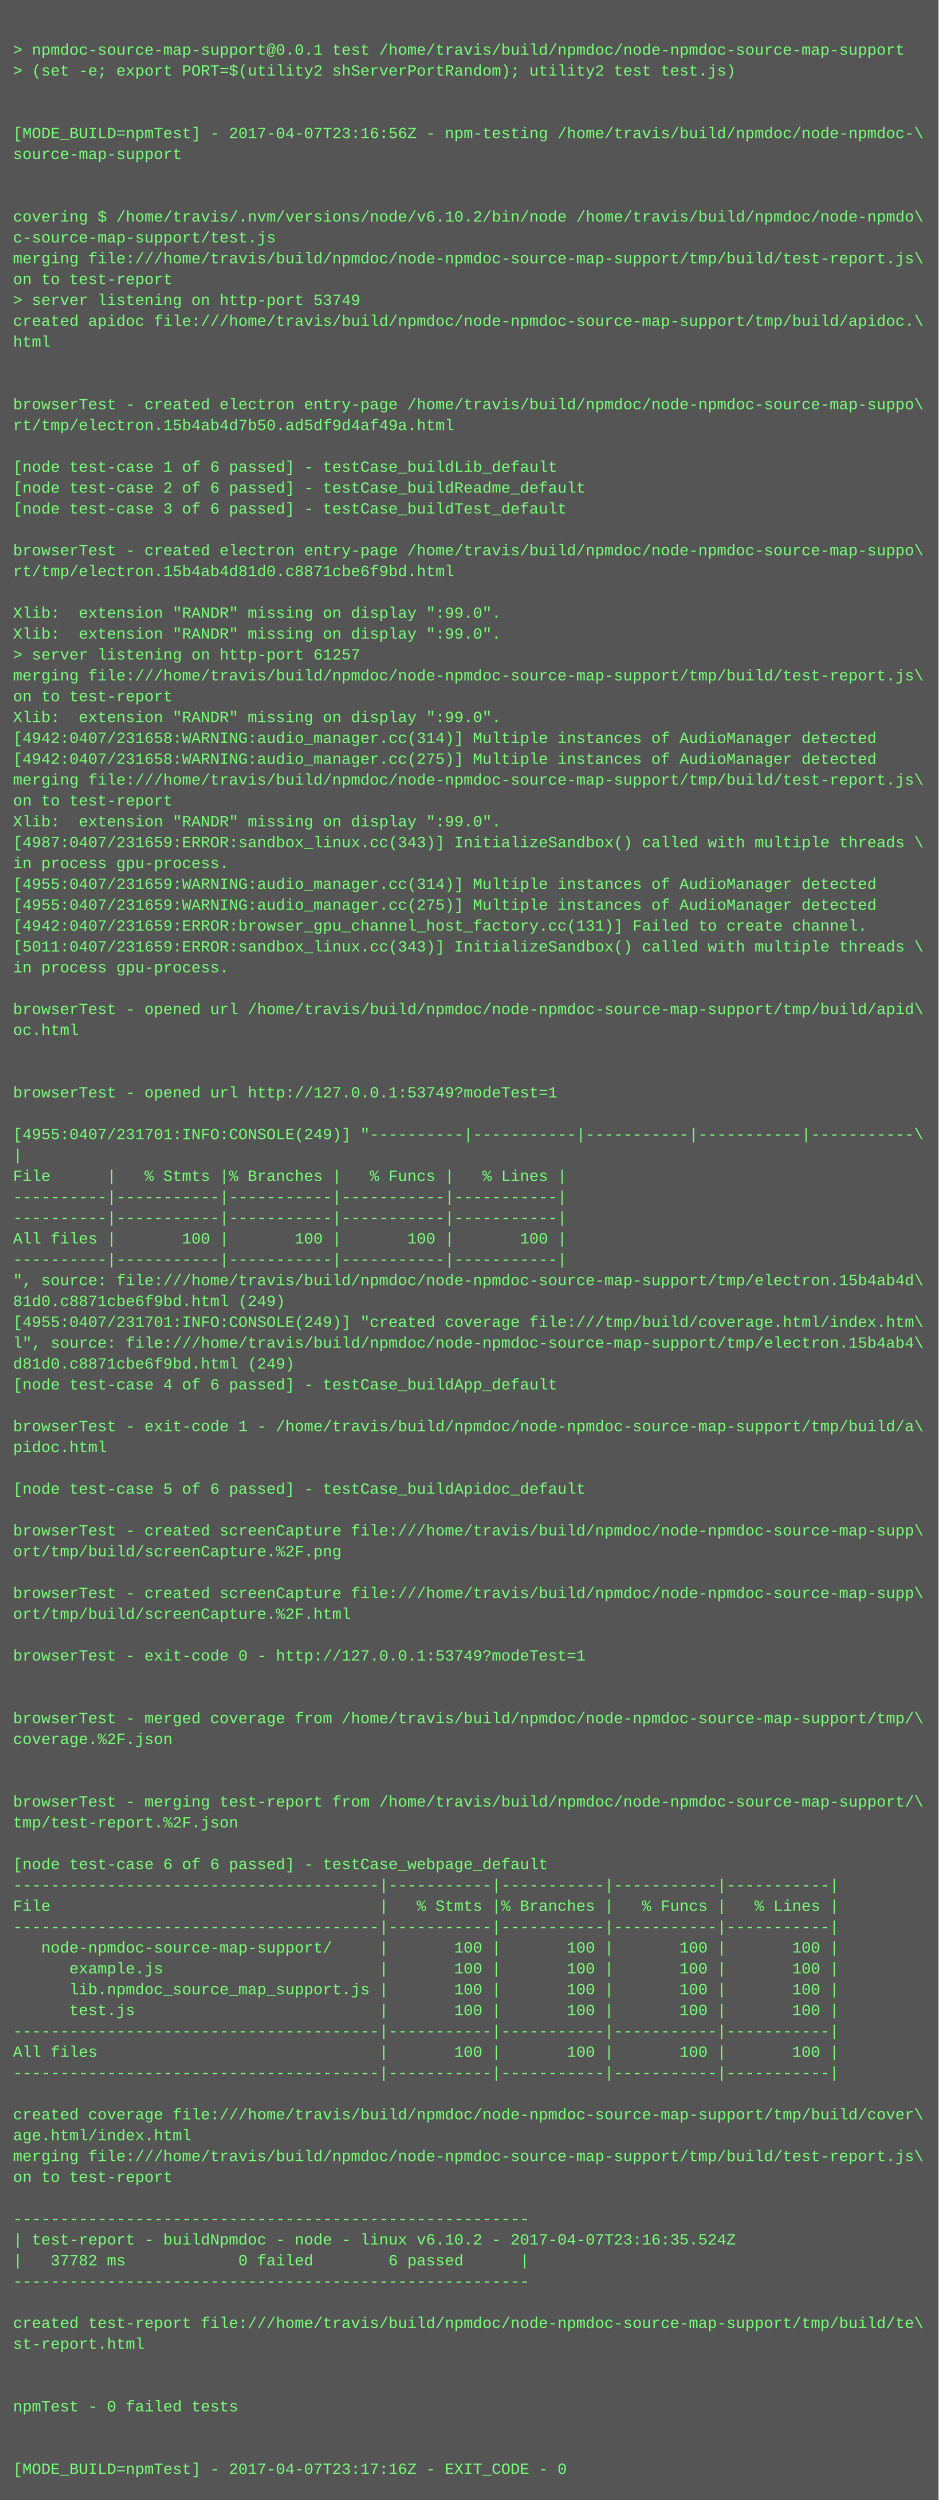
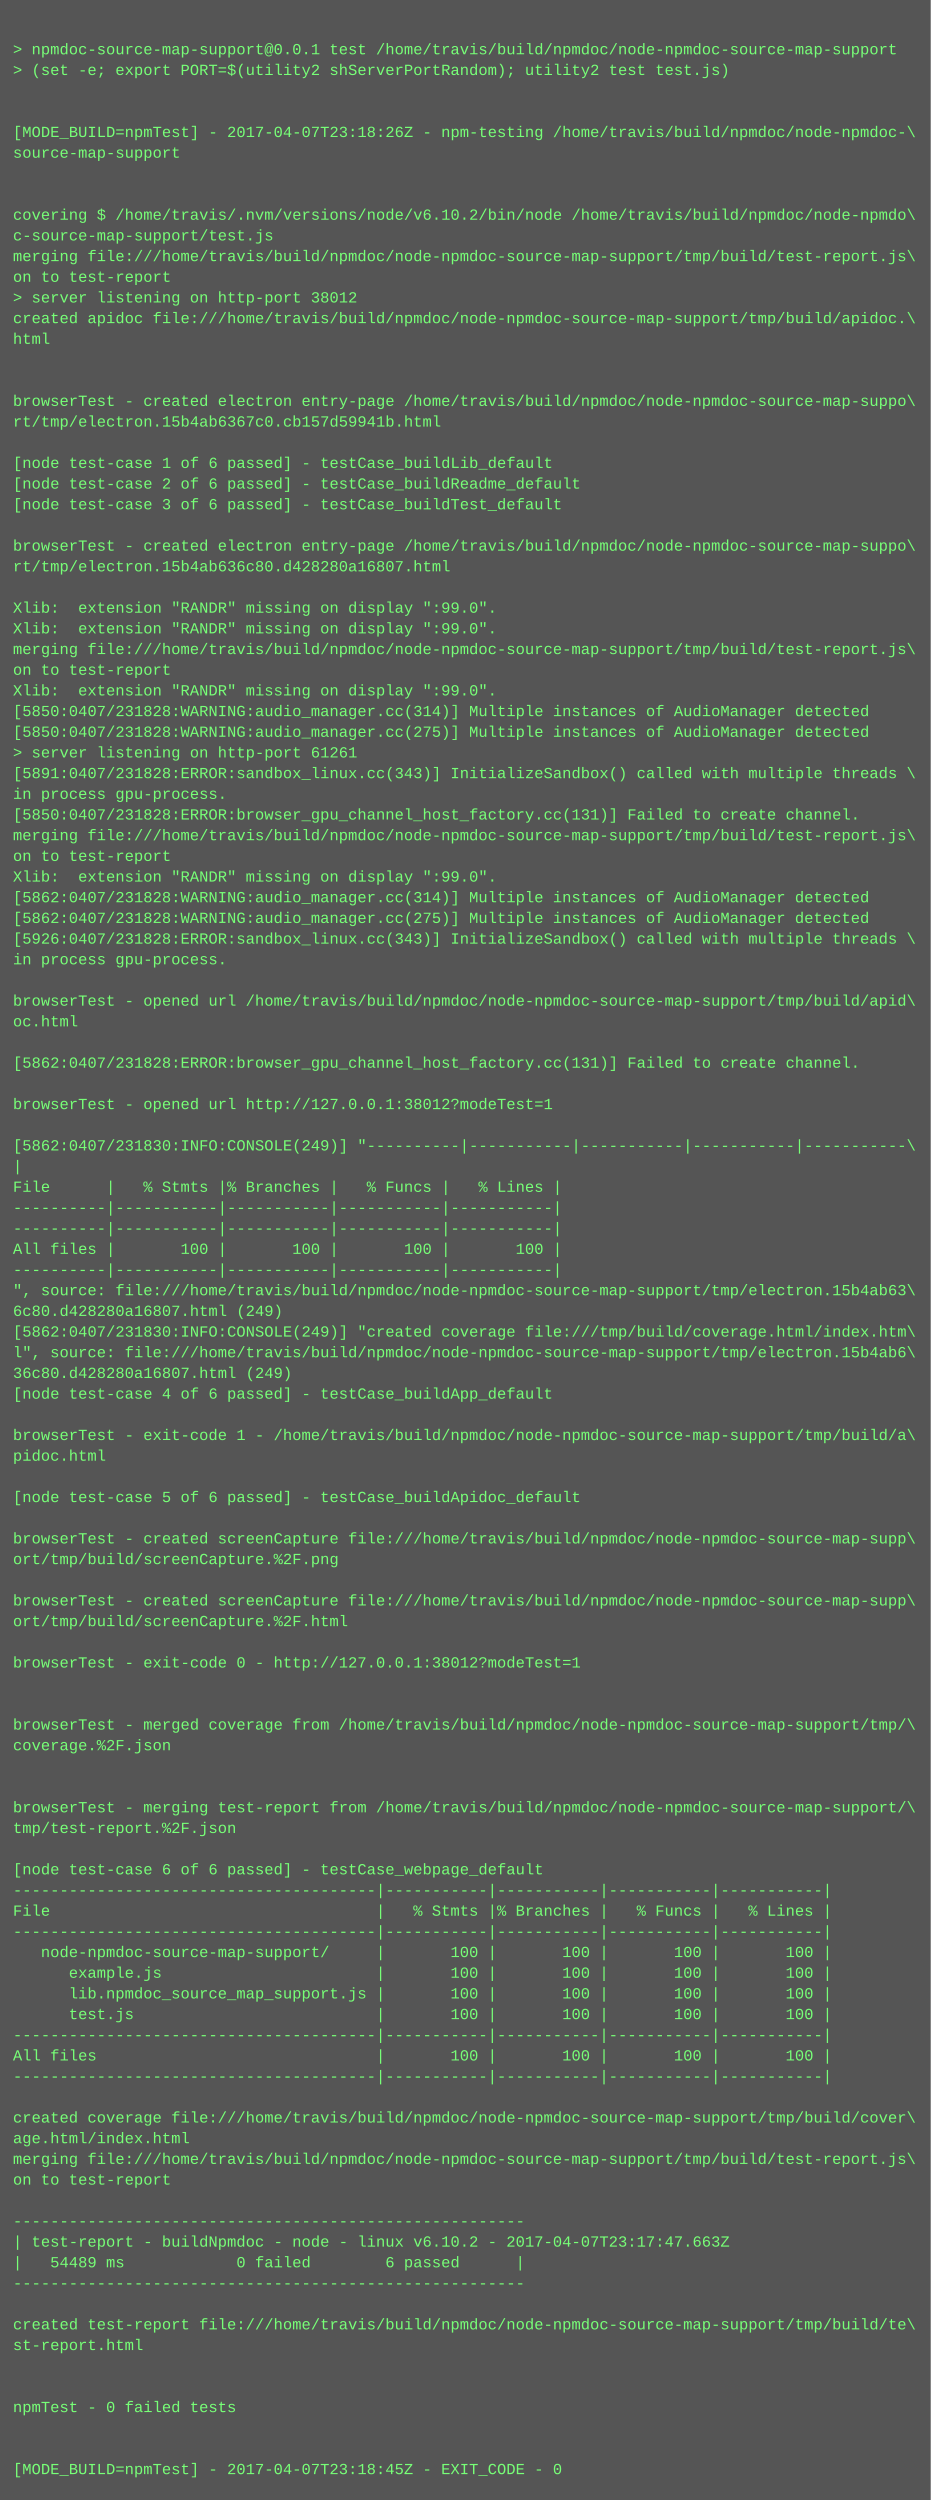
- <svg xmlns="http://www.w3.org/2000/svg" height="1918" width="720">
-   <rect height="1918" fill="#555" width="720" />
+ <svg xmlns="http://www.w3.org/2000/svg" height="1934" width="720">
+   <rect height="1934" fill="#555" width="720" />
  <text fill="#7f7" font-family="Courier New" font-size="12" xml:space="preserve">
    <tspan x="10" y="26" />
    <tspan x="10" y="42">&gt; npmdoc-source-map-support@0.0.1 test /home/travis/build/npmdoc/node-npmdoc-source-map-support</tspan>
    <tspan x="10" y="58">&gt; (set -e; export PORT=$(utility2 shServerPortRandom); utility2 test test.js)</tspan>
    <tspan x="10" y="74" />
    <tspan x="10" y="90" />
-     <tspan x="10" y="106">[MODE_BUILD=npmTest] - 2017-04-07T23:16:56Z - npm-testing /home/travis/build/npmdoc/node-npmdoc-\</tspan>
+     <tspan x="10" y="106">[MODE_BUILD=npmTest] - 2017-04-07T23:18:26Z - npm-testing /home/travis/build/npmdoc/node-npmdoc-\</tspan>
    <tspan x="10" y="122">source-map-support</tspan>
    <tspan x="10" y="138" />
    <tspan x="10" y="154" />
    <tspan x="10" y="170">covering $ /home/travis/.nvm/versions/node/v6.10.2/bin/node /home/travis/build/npmdoc/node-npmdo\</tspan>
    <tspan x="10" y="186">c-source-map-support/test.js</tspan>
    <tspan x="10" y="202">merging file:///home/travis/build/npmdoc/node-npmdoc-source-map-support/tmp/build/test-report.js\</tspan>
    <tspan x="10" y="218">on to test-report</tspan>
-     <tspan x="10" y="234">&gt; server listening on http-port 53749</tspan>
+     <tspan x="10" y="234">&gt; server listening on http-port 38012</tspan>
    <tspan x="10" y="250">created apidoc file:///home/travis/build/npmdoc/node-npmdoc-source-map-support/tmp/build/apidoc.\</tspan>
    <tspan x="10" y="266">html</tspan>
    <tspan x="10" y="282" />
    <tspan x="10" y="298" />
    <tspan x="10" y="314">browserTest - created electron entry-page /home/travis/build/npmdoc/node-npmdoc-source-map-suppo\</tspan>
-     <tspan x="10" y="330">rt/tmp/electron.15b4ab4d7b50.ad5df9d4af49a.html</tspan>
+     <tspan x="10" y="330">rt/tmp/electron.15b4ab6367c0.cb157d59941b.html</tspan>
    <tspan x="10" y="346" />
    <tspan x="10" y="362">[node test-case 1 of 6 passed] - testCase_buildLib_default</tspan>
    <tspan x="10" y="378">[node test-case 2 of 6 passed] - testCase_buildReadme_default</tspan>
    <tspan x="10" y="394">[node test-case 3 of 6 passed] - testCase_buildTest_default</tspan>
    <tspan x="10" y="410" />
    <tspan x="10" y="426">browserTest - created electron entry-page /home/travis/build/npmdoc/node-npmdoc-source-map-suppo\</tspan>
-     <tspan x="10" y="442">rt/tmp/electron.15b4ab4d81d0.c8871cbe6f9bd.html</tspan>
+     <tspan x="10" y="442">rt/tmp/electron.15b4ab636c80.d428280a16807.html</tspan>
    <tspan x="10" y="458" />
    <tspan x="10" y="474">Xlib:  extension "RANDR" missing on display ":99.0".</tspan>
    <tspan x="10" y="490">Xlib:  extension "RANDR" missing on display ":99.0".</tspan>
-     <tspan x="10" y="506">&gt; server listening on http-port 61257</tspan>
-     <tspan x="10" y="522">merging file:///home/travis/build/npmdoc/node-npmdoc-source-map-support/tmp/build/test-report.js\</tspan>
-     <tspan x="10" y="538">on to test-report</tspan>
-     <tspan x="10" y="554">Xlib:  extension "RANDR" missing on display ":99.0".</tspan>
-     <tspan x="10" y="570">[4942:0407/231658:WARNING:audio_manager.cc(314)] Multiple instances of AudioManager detected</tspan>
-     <tspan x="10" y="586">[4942:0407/231658:WARNING:audio_manager.cc(275)] Multiple instances of AudioManager detected</tspan>
-     <tspan x="10" y="602">merging file:///home/travis/build/npmdoc/node-npmdoc-source-map-support/tmp/build/test-report.js\</tspan>
-     <tspan x="10" y="618">on to test-report</tspan>
-     <tspan x="10" y="634">Xlib:  extension "RANDR" missing on display ":99.0".</tspan>
-     <tspan x="10" y="650">[4987:0407/231659:ERROR:sandbox_linux.cc(343)] InitializeSandbox() called with multiple threads \</tspan>
-     <tspan x="10" y="666">in process gpu-process. </tspan>
-     <tspan x="10" y="682">[4955:0407/231659:WARNING:audio_manager.cc(314)] Multiple instances of AudioManager detected</tspan>
-     <tspan x="10" y="698">[4955:0407/231659:WARNING:audio_manager.cc(275)] Multiple instances of AudioManager detected</tspan>
-     <tspan x="10" y="714">[4942:0407/231659:ERROR:browser_gpu_channel_host_factory.cc(131)] Failed to create channel.</tspan>
-     <tspan x="10" y="730">[5011:0407/231659:ERROR:sandbox_linux.cc(343)] InitializeSandbox() called with multiple threads \</tspan>
+     <tspan x="10" y="506">merging file:///home/travis/build/npmdoc/node-npmdoc-source-map-support/tmp/build/test-report.js\</tspan>
+     <tspan x="10" y="522">on to test-report</tspan>
+     <tspan x="10" y="538">Xlib:  extension "RANDR" missing on display ":99.0".</tspan>
+     <tspan x="10" y="554">[5850:0407/231828:WARNING:audio_manager.cc(314)] Multiple instances of AudioManager detected</tspan>
+     <tspan x="10" y="570">[5850:0407/231828:WARNING:audio_manager.cc(275)] Multiple instances of AudioManager detected</tspan>
+     <tspan x="10" y="586">&gt; server listening on http-port 61261</tspan>
+     <tspan x="10" y="602">[5891:0407/231828:ERROR:sandbox_linux.cc(343)] InitializeSandbox() called with multiple threads \</tspan>
+     <tspan x="10" y="618">in process gpu-process. </tspan>
+     <tspan x="10" y="634">[5850:0407/231828:ERROR:browser_gpu_channel_host_factory.cc(131)] Failed to create channel.</tspan>
+     <tspan x="10" y="650">merging file:///home/travis/build/npmdoc/node-npmdoc-source-map-support/tmp/build/test-report.js\</tspan>
+     <tspan x="10" y="666">on to test-report</tspan>
+     <tspan x="10" y="682">Xlib:  extension "RANDR" missing on display ":99.0".</tspan>
+     <tspan x="10" y="698">[5862:0407/231828:WARNING:audio_manager.cc(314)] Multiple instances of AudioManager detected</tspan>
+     <tspan x="10" y="714">[5862:0407/231828:WARNING:audio_manager.cc(275)] Multiple instances of AudioManager detected</tspan>
+     <tspan x="10" y="730">[5926:0407/231828:ERROR:sandbox_linux.cc(343)] InitializeSandbox() called with multiple threads \</tspan>
    <tspan x="10" y="746">in process gpu-process. </tspan>
    <tspan x="10" y="762" />
    <tspan x="10" y="778">browserTest - opened url /home/travis/build/npmdoc/node-npmdoc-source-map-support/tmp/build/apid\</tspan>
    <tspan x="10" y="794">oc.html</tspan>
    <tspan x="10" y="810" />
-     <tspan x="10" y="826" />
-     <tspan x="10" y="842">browserTest - opened url http://127.0.0.1:53749?modeTest=1</tspan>
-     <tspan x="10" y="858" />
-     <tspan x="10" y="874">[4955:0407/231701:INFO:CONSOLE(249)] "----------|-----------|-----------|-----------|-----------\</tspan>
-     <tspan x="10" y="890">|</tspan>
-     <tspan x="10" y="906">File      |   % Stmts |% Branches |   % Funcs |   % Lines |</tspan>
-     <tspan x="10" y="922">----------|-----------|-----------|-----------|-----------|</tspan>
+     <tspan x="10" y="826">[5862:0407/231828:ERROR:browser_gpu_channel_host_factory.cc(131)] Failed to create channel.</tspan>
+     <tspan x="10" y="842" />
+     <tspan x="10" y="858">browserTest - opened url http://127.0.0.1:38012?modeTest=1</tspan>
+     <tspan x="10" y="874" />
+     <tspan x="10" y="890">[5862:0407/231830:INFO:CONSOLE(249)] "----------|-----------|-----------|-----------|-----------\</tspan>
+     <tspan x="10" y="906">|</tspan>
+     <tspan x="10" y="922">File      |   % Stmts |% Branches |   % Funcs |   % Lines |</tspan>
    <tspan x="10" y="938">----------|-----------|-----------|-----------|-----------|</tspan>
-     <tspan x="10" y="954">All files |       100 |       100 |       100 |       100 |</tspan>
-     <tspan x="10" y="970">----------|-----------|-----------|-----------|-----------|</tspan>
-     <tspan x="10" y="986">", source: file:///home/travis/build/npmdoc/node-npmdoc-source-map-support/tmp/electron.15b4ab4d\</tspan>
-     <tspan x="10" y="1002">81d0.c8871cbe6f9bd.html (249)</tspan>
-     <tspan x="10" y="1018">[4955:0407/231701:INFO:CONSOLE(249)] "created coverage file:///tmp/build/coverage.html/index.htm\</tspan>
-     <tspan x="10" y="1034">l", source: file:///home/travis/build/npmdoc/node-npmdoc-source-map-support/tmp/electron.15b4ab4\</tspan>
-     <tspan x="10" y="1050">d81d0.c8871cbe6f9bd.html (249)</tspan>
-     <tspan x="10" y="1066">[node test-case 4 of 6 passed] - testCase_buildApp_default</tspan>
-     <tspan x="10" y="1082" />
-     <tspan x="10" y="1098">browserTest - exit-code 1 - /home/travis/build/npmdoc/node-npmdoc-source-map-support/tmp/build/a\</tspan>
-     <tspan x="10" y="1114">pidoc.html</tspan>
-     <tspan x="10" y="1130" />
-     <tspan x="10" y="1146">[node test-case 5 of 6 passed] - testCase_buildApidoc_default</tspan>
-     <tspan x="10" y="1162" />
-     <tspan x="10" y="1178">browserTest - created screenCapture file:///home/travis/build/npmdoc/node-npmdoc-source-map-supp\</tspan>
-     <tspan x="10" y="1194">ort/tmp/build/screenCapture.%2F.png</tspan>
-     <tspan x="10" y="1210" />
-     <tspan x="10" y="1226">browserTest - created screenCapture file:///home/travis/build/npmdoc/node-npmdoc-source-map-supp\</tspan>
-     <tspan x="10" y="1242">ort/tmp/build/screenCapture.%2F.html</tspan>
-     <tspan x="10" y="1258" />
-     <tspan x="10" y="1274">browserTest - exit-code 0 - http://127.0.0.1:53749?modeTest=1</tspan>
-     <tspan x="10" y="1290" />
+     <tspan x="10" y="954">----------|-----------|-----------|-----------|-----------|</tspan>
+     <tspan x="10" y="970">All files |       100 |       100 |       100 |       100 |</tspan>
+     <tspan x="10" y="986">----------|-----------|-----------|-----------|-----------|</tspan>
+     <tspan x="10" y="1002">", source: file:///home/travis/build/npmdoc/node-npmdoc-source-map-support/tmp/electron.15b4ab63\</tspan>
+     <tspan x="10" y="1018">6c80.d428280a16807.html (249)</tspan>
+     <tspan x="10" y="1034">[5862:0407/231830:INFO:CONSOLE(249)] "created coverage file:///tmp/build/coverage.html/index.htm\</tspan>
+     <tspan x="10" y="1050">l", source: file:///home/travis/build/npmdoc/node-npmdoc-source-map-support/tmp/electron.15b4ab6\</tspan>
+     <tspan x="10" y="1066">36c80.d428280a16807.html (249)</tspan>
+     <tspan x="10" y="1082">[node test-case 4 of 6 passed] - testCase_buildApp_default</tspan>
+     <tspan x="10" y="1098" />
+     <tspan x="10" y="1114">browserTest - exit-code 1 - /home/travis/build/npmdoc/node-npmdoc-source-map-support/tmp/build/a\</tspan>
+     <tspan x="10" y="1130">pidoc.html</tspan>
+     <tspan x="10" y="1146" />
+     <tspan x="10" y="1162">[node test-case 5 of 6 passed] - testCase_buildApidoc_default</tspan>
+     <tspan x="10" y="1178" />
+     <tspan x="10" y="1194">browserTest - created screenCapture file:///home/travis/build/npmdoc/node-npmdoc-source-map-supp\</tspan>
+     <tspan x="10" y="1210">ort/tmp/build/screenCapture.%2F.png</tspan>
+     <tspan x="10" y="1226" />
+     <tspan x="10" y="1242">browserTest - created screenCapture file:///home/travis/build/npmdoc/node-npmdoc-source-map-supp\</tspan>
+     <tspan x="10" y="1258">ort/tmp/build/screenCapture.%2F.html</tspan>
+     <tspan x="10" y="1274" />
+     <tspan x="10" y="1290">browserTest - exit-code 0 - http://127.0.0.1:38012?modeTest=1</tspan>
    <tspan x="10" y="1306" />
-     <tspan x="10" y="1322">browserTest - merged coverage from /home/travis/build/npmdoc/node-npmdoc-source-map-support/tmp/\</tspan>
-     <tspan x="10" y="1338">coverage.%2F.json</tspan>
-     <tspan x="10" y="1354" />
+     <tspan x="10" y="1322" />
+     <tspan x="10" y="1338">browserTest - merged coverage from /home/travis/build/npmdoc/node-npmdoc-source-map-support/tmp/\</tspan>
+     <tspan x="10" y="1354">coverage.%2F.json</tspan>
    <tspan x="10" y="1370" />
-     <tspan x="10" y="1386">browserTest - merging test-report from /home/travis/build/npmdoc/node-npmdoc-source-map-support/\</tspan>
-     <tspan x="10" y="1402">tmp/test-report.%2F.json</tspan>
-     <tspan x="10" y="1418" />
-     <tspan x="10" y="1434">[node test-case 6 of 6 passed] - testCase_webpage_default</tspan>
-     <tspan x="10" y="1450">---------------------------------------|-----------|-----------|-----------|-----------|</tspan>
-     <tspan x="10" y="1466">File                                   |   % Stmts |% Branches |   % Funcs |   % Lines |</tspan>
-     <tspan x="10" y="1482">---------------------------------------|-----------|-----------|-----------|-----------|</tspan>
-     <tspan x="10" y="1498">   node-npmdoc-source-map-support/     |       100 |       100 |       100 |       100 |</tspan>
-     <tspan x="10" y="1514">      example.js                       |       100 |       100 |       100 |       100 |</tspan>
-     <tspan x="10" y="1530">      lib.npmdoc_source_map_support.js |       100 |       100 |       100 |       100 |</tspan>
-     <tspan x="10" y="1546">      test.js                          |       100 |       100 |       100 |       100 |</tspan>
-     <tspan x="10" y="1562">---------------------------------------|-----------|-----------|-----------|-----------|</tspan>
-     <tspan x="10" y="1578">All files                              |       100 |       100 |       100 |       100 |</tspan>
-     <tspan x="10" y="1594">---------------------------------------|-----------|-----------|-----------|-----------|</tspan>
-     <tspan x="10" y="1610" />
-     <tspan x="10" y="1626">created coverage file:///home/travis/build/npmdoc/node-npmdoc-source-map-support/tmp/build/cover\</tspan>
-     <tspan x="10" y="1642">age.html/index.html</tspan>
-     <tspan x="10" y="1658">merging file:///home/travis/build/npmdoc/node-npmdoc-source-map-support/tmp/build/test-report.js\</tspan>
-     <tspan x="10" y="1674">on to test-report</tspan>
-     <tspan x="10" y="1690" />
-     <tspan x="10" y="1706">-------------------------------------------------------</tspan>
-     <tspan x="10" y="1722">| test-report - buildNpmdoc - node - linux v6.10.2 - 2017-04-07T23:16:35.524Z</tspan>
-     <tspan x="10" y="1738">|   37782 ms            0 failed        6 passed      |</tspan>
-     <tspan x="10" y="1754">-------------------------------------------------------</tspan>
-     <tspan x="10" y="1770" />
-     <tspan x="10" y="1786">created test-report file:///home/travis/build/npmdoc/node-npmdoc-source-map-support/tmp/build/te\</tspan>
-     <tspan x="10" y="1802">st-report.html</tspan>
-     <tspan x="10" y="1818" />
+     <tspan x="10" y="1386" />
+     <tspan x="10" y="1402">browserTest - merging test-report from /home/travis/build/npmdoc/node-npmdoc-source-map-support/\</tspan>
+     <tspan x="10" y="1418">tmp/test-report.%2F.json</tspan>
+     <tspan x="10" y="1434" />
+     <tspan x="10" y="1450">[node test-case 6 of 6 passed] - testCase_webpage_default</tspan>
+     <tspan x="10" y="1466">---------------------------------------|-----------|-----------|-----------|-----------|</tspan>
+     <tspan x="10" y="1482">File                                   |   % Stmts |% Branches |   % Funcs |   % Lines |</tspan>
+     <tspan x="10" y="1498">---------------------------------------|-----------|-----------|-----------|-----------|</tspan>
+     <tspan x="10" y="1514">   node-npmdoc-source-map-support/     |       100 |       100 |       100 |       100 |</tspan>
+     <tspan x="10" y="1530">      example.js                       |       100 |       100 |       100 |       100 |</tspan>
+     <tspan x="10" y="1546">      lib.npmdoc_source_map_support.js |       100 |       100 |       100 |       100 |</tspan>
+     <tspan x="10" y="1562">      test.js                          |       100 |       100 |       100 |       100 |</tspan>
+     <tspan x="10" y="1578">---------------------------------------|-----------|-----------|-----------|-----------|</tspan>
+     <tspan x="10" y="1594">All files                              |       100 |       100 |       100 |       100 |</tspan>
+     <tspan x="10" y="1610">---------------------------------------|-----------|-----------|-----------|-----------|</tspan>
+     <tspan x="10" y="1626" />
+     <tspan x="10" y="1642">created coverage file:///home/travis/build/npmdoc/node-npmdoc-source-map-support/tmp/build/cover\</tspan>
+     <tspan x="10" y="1658">age.html/index.html</tspan>
+     <tspan x="10" y="1674">merging file:///home/travis/build/npmdoc/node-npmdoc-source-map-support/tmp/build/test-report.js\</tspan>
+     <tspan x="10" y="1690">on to test-report</tspan>
+     <tspan x="10" y="1706" />
+     <tspan x="10" y="1722">-------------------------------------------------------</tspan>
+     <tspan x="10" y="1738">| test-report - buildNpmdoc - node - linux v6.10.2 - 2017-04-07T23:17:47.663Z</tspan>
+     <tspan x="10" y="1754">|   54489 ms            0 failed        6 passed      |</tspan>
+     <tspan x="10" y="1770">-------------------------------------------------------</tspan>
+     <tspan x="10" y="1786" />
+     <tspan x="10" y="1802">created test-report file:///home/travis/build/npmdoc/node-npmdoc-source-map-support/tmp/build/te\</tspan>
+     <tspan x="10" y="1818">st-report.html</tspan>
    <tspan x="10" y="1834" />
-     <tspan x="10" y="1850">npmTest - 0 failed tests</tspan>
-     <tspan x="10" y="1866" />
+     <tspan x="10" y="1850" />
+     <tspan x="10" y="1866">npmTest - 0 failed tests</tspan>
    <tspan x="10" y="1882" />
-     <tspan x="10" y="1898">[MODE_BUILD=npmTest] - 2017-04-07T23:17:16Z - EXIT_CODE - 0</tspan>
+     <tspan x="10" y="1898" />
+     <tspan x="10" y="1914">[MODE_BUILD=npmTest] - 2017-04-07T23:18:45Z - EXIT_CODE - 0</tspan>
  </text>
</svg>
